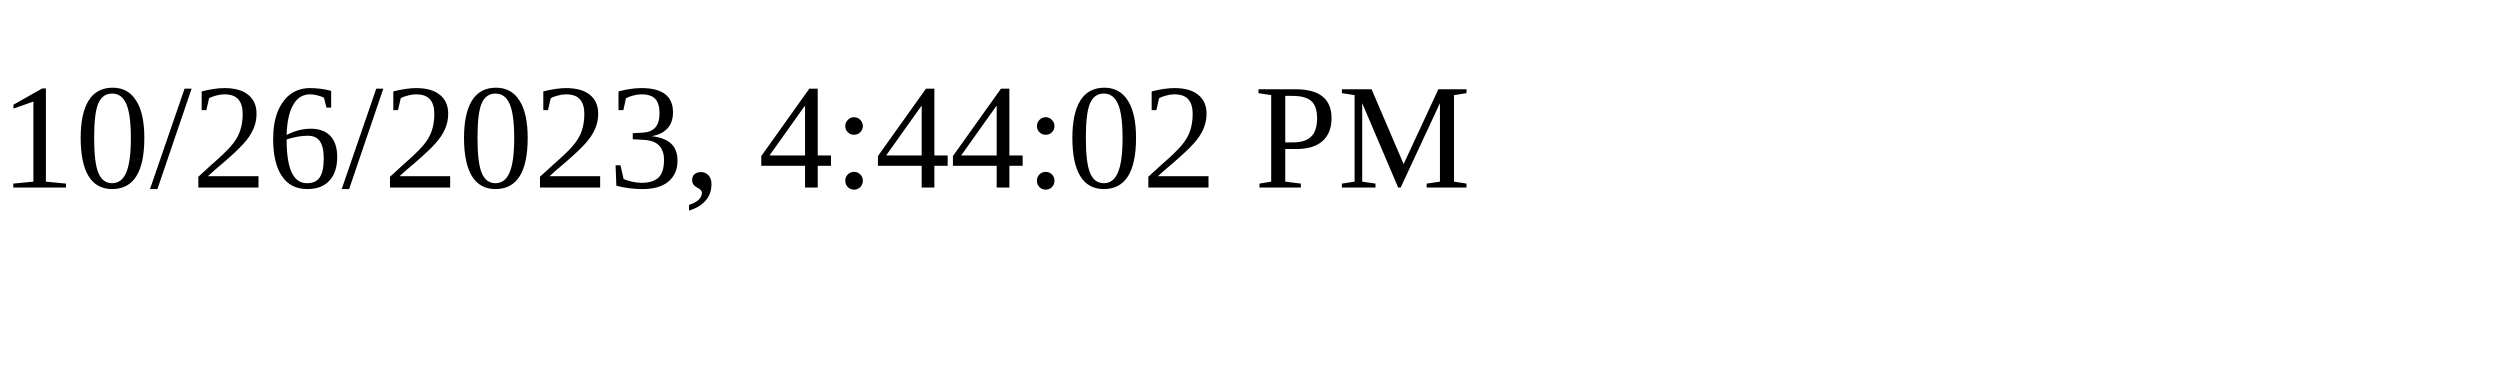
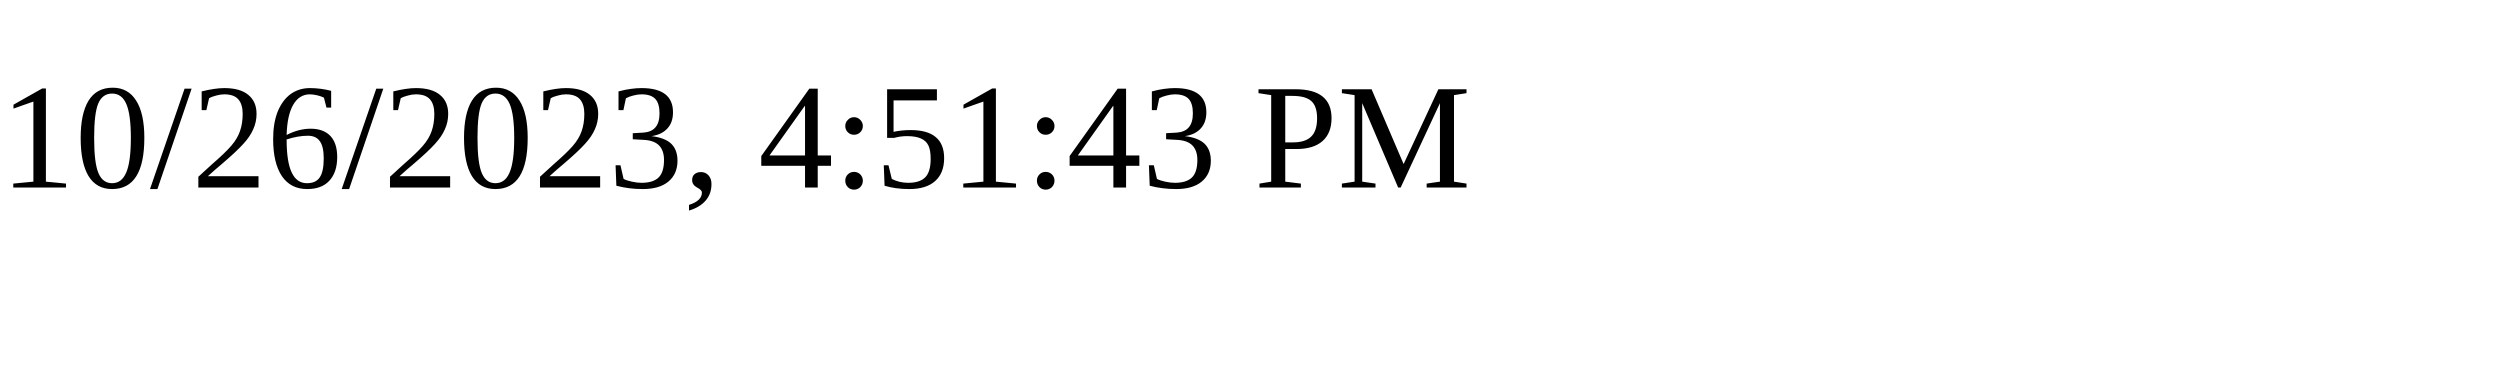
<svg xmlns="http://www.w3.org/2000/svg" height="30" width="200">
-   <text x="0" y="15">10/26/2023, 4:44:02 PM</text>
+   <text x="0" y="15">10/26/2023, 4:51:43 PM</text>
</svg>
